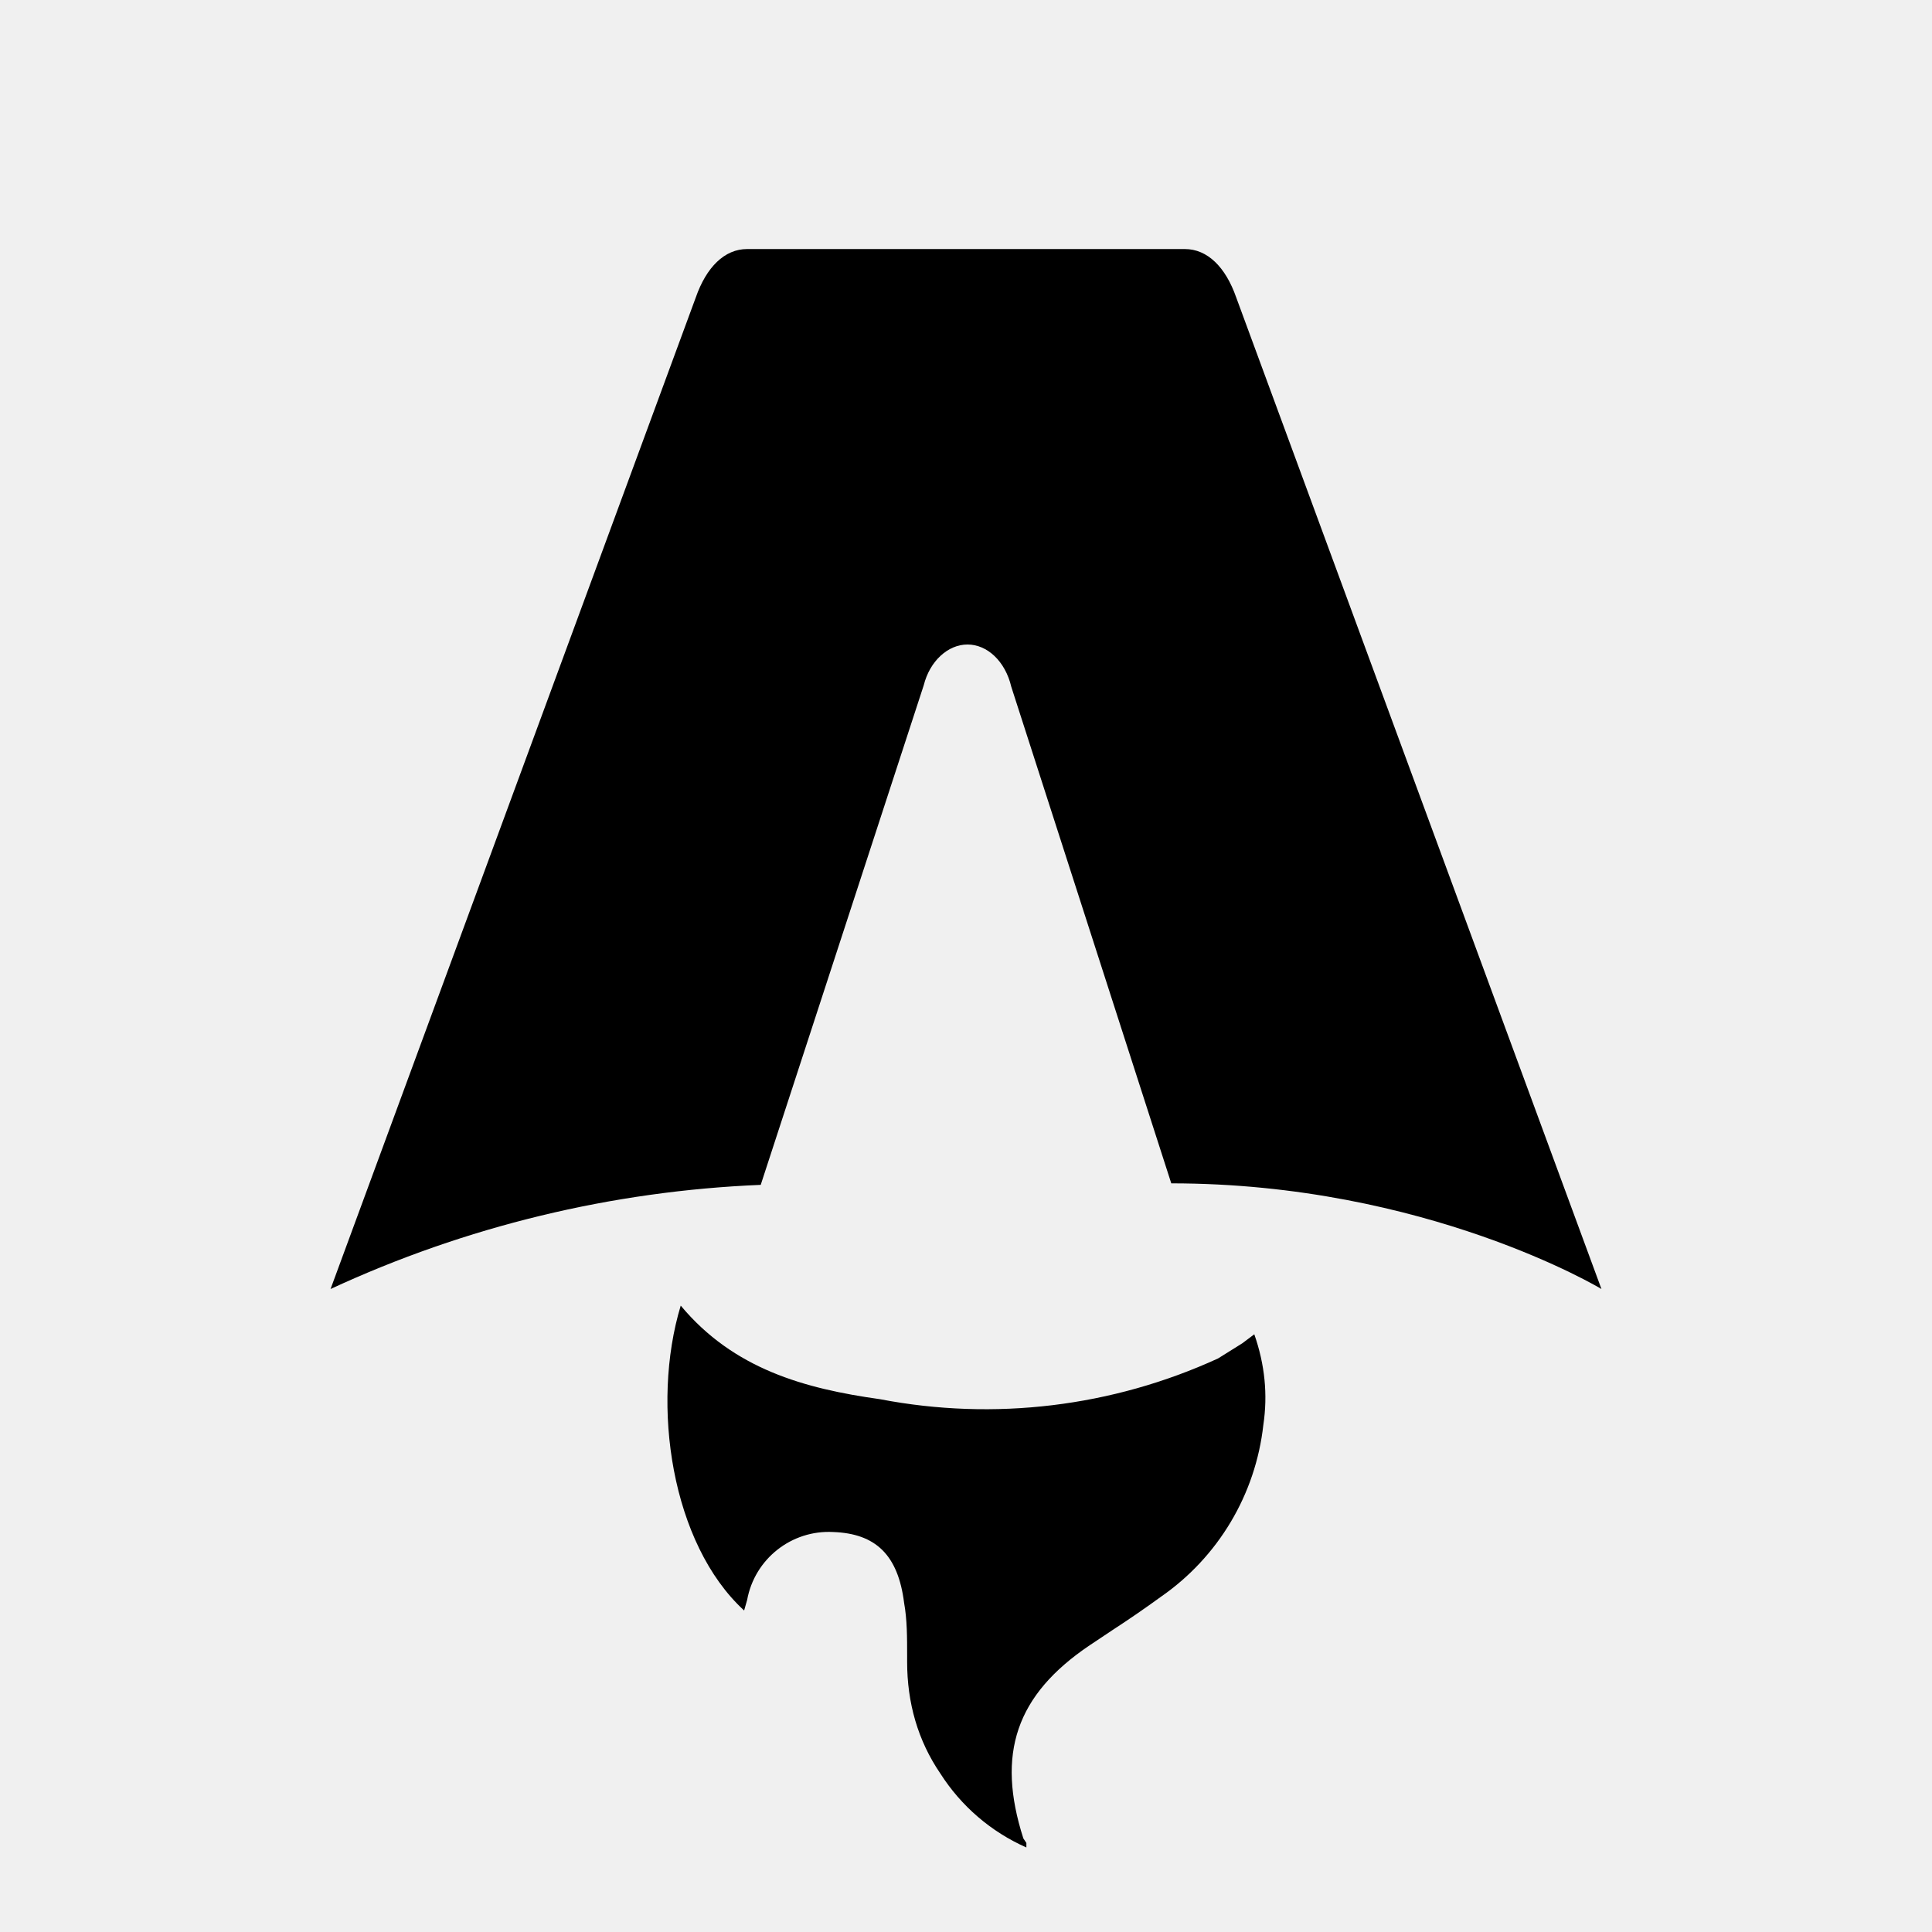
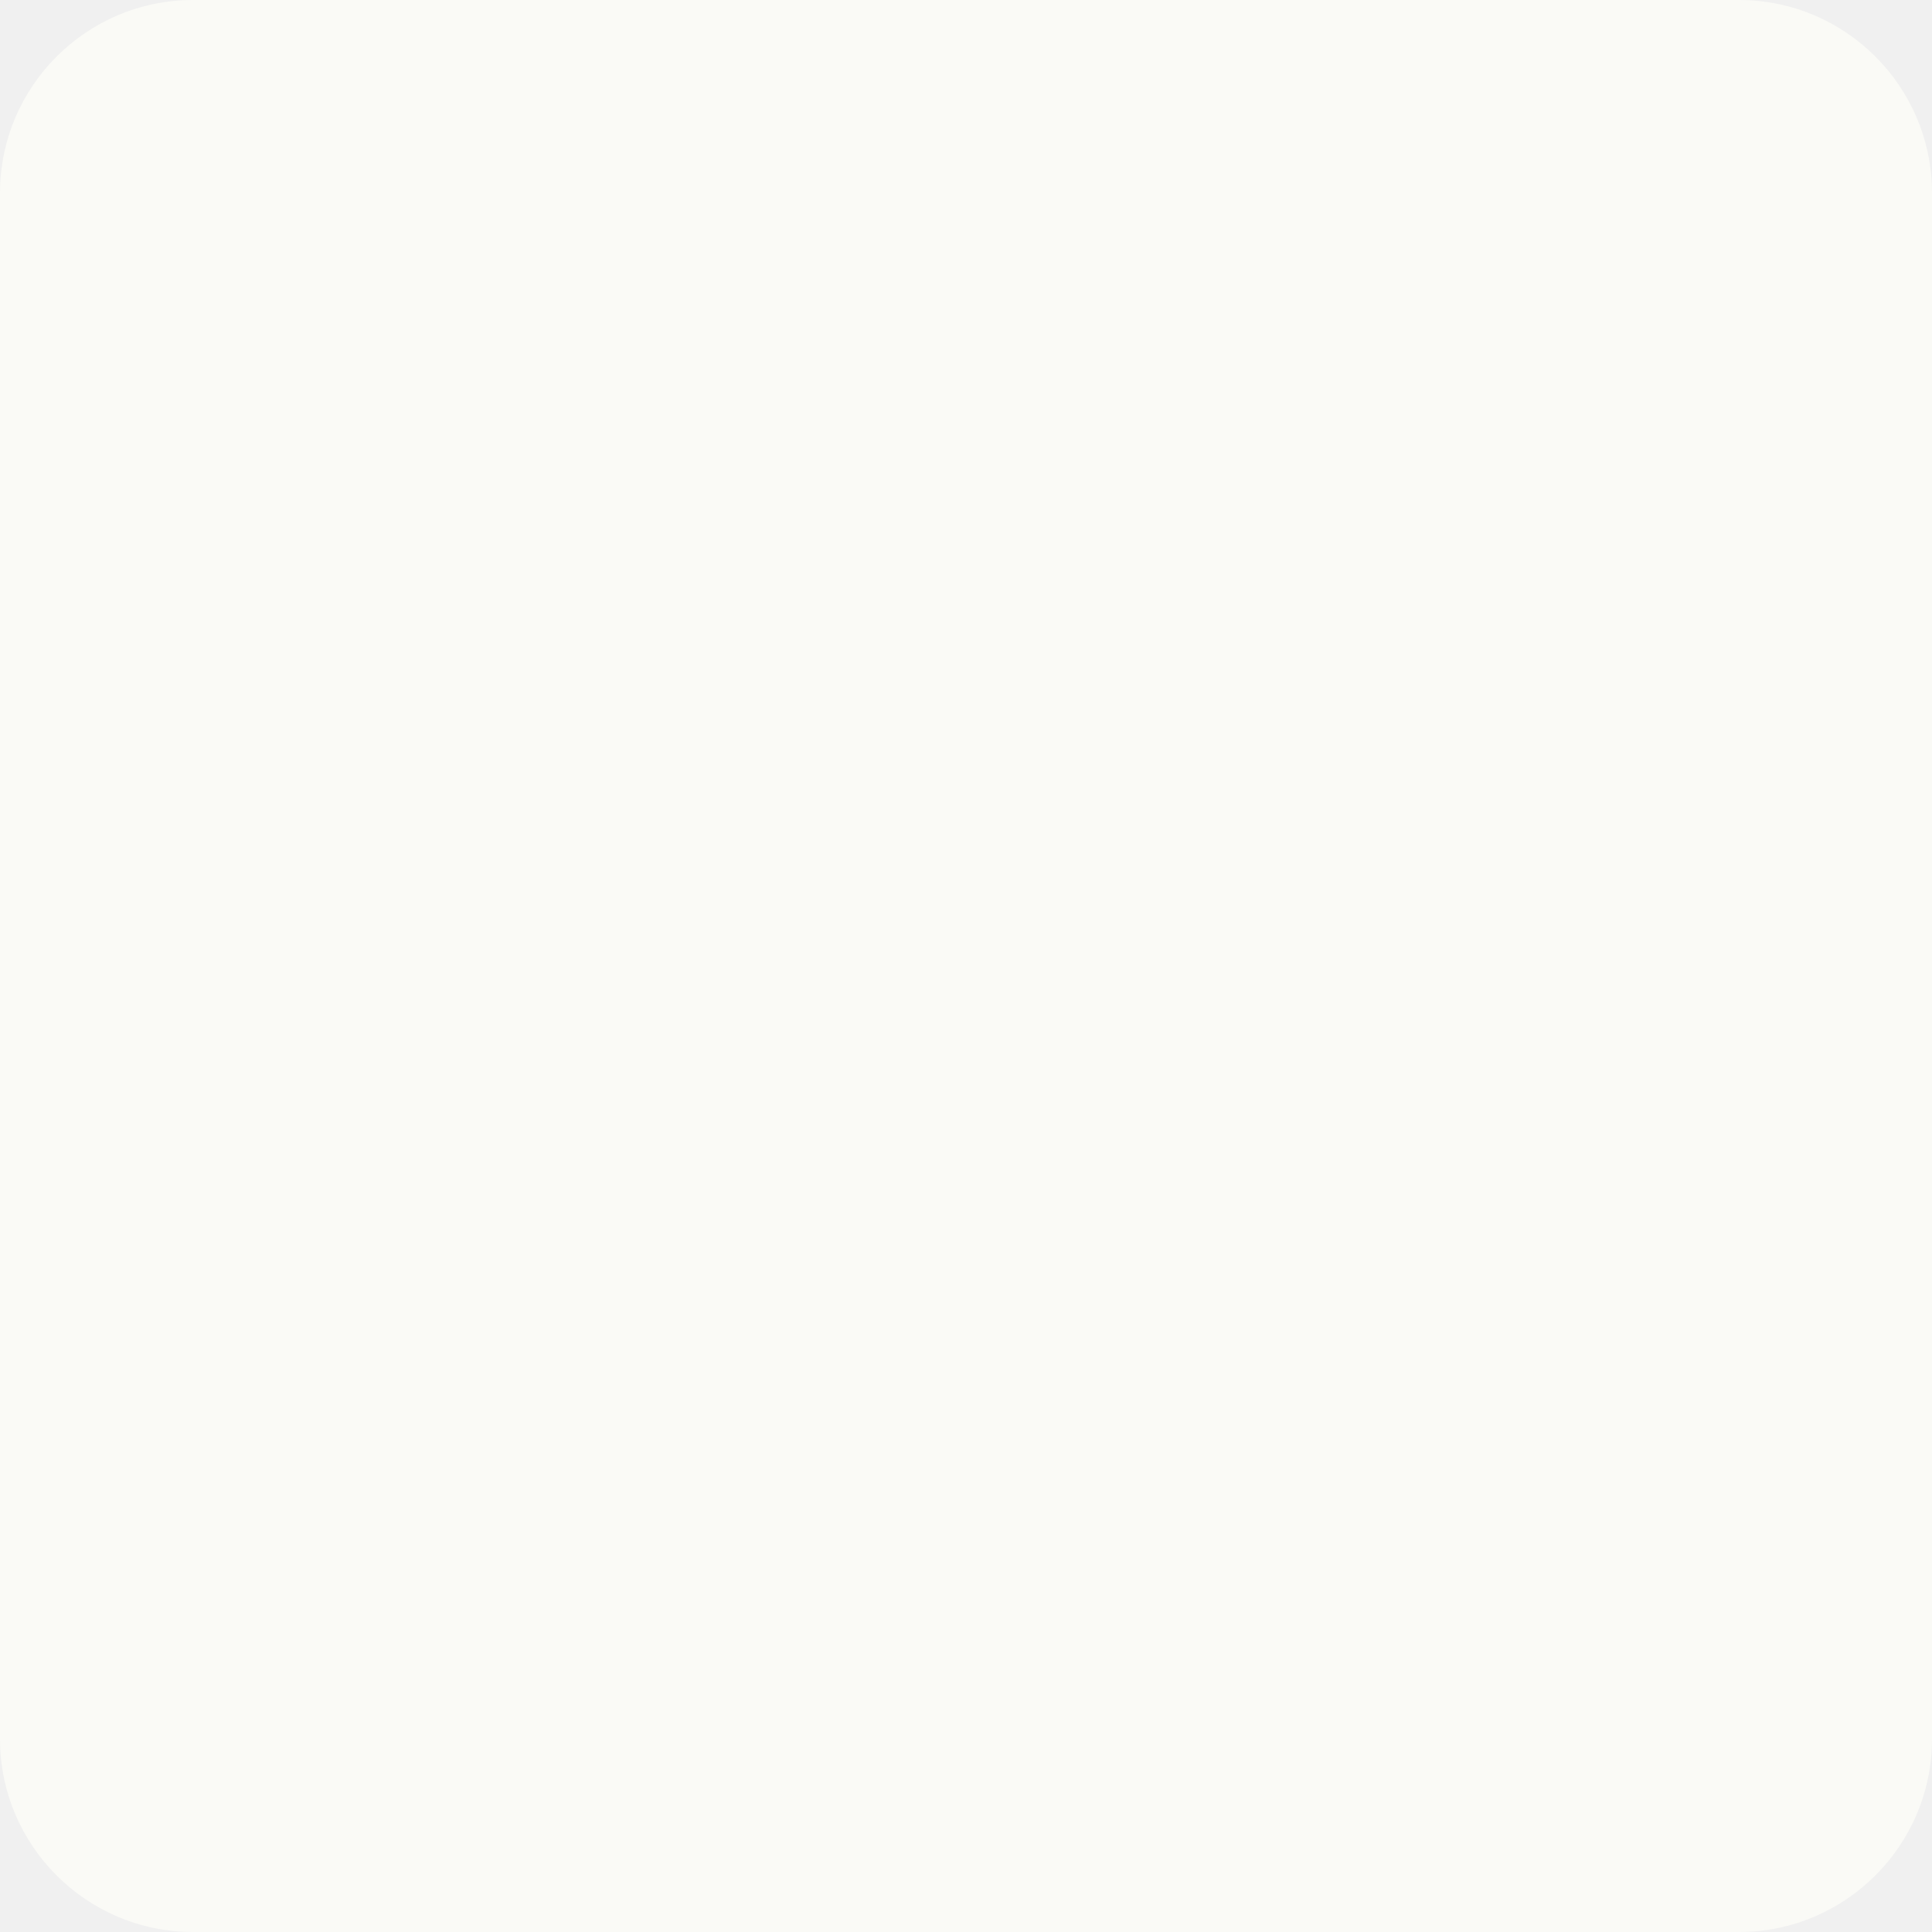
- <svg xmlns="http://www.w3.org/2000/svg" fill="none" viewBox="0 0 128 128">
-   <path d="M50.4 78.5a75.1 75.1 0 0 0-28.5 6.9l24.2-65.7c.7-2 1.9-3.2 3.4-3.2h29c1.5 0 2.7 1.2 3.4 3.2l24.2 65.7s-11.6-7-28.5-7L67 45.5c-.4-1.7-1.6-2.8-2.9-2.8-1.3 0-2.5 1.1-2.9 2.7L50.4 78.5Zm-1.1 28.2Zm-4.2-20.2c-2 6.6-.6 15.8 4.2 20.2a17.5 17.5 0 0 1 .2-.7 5.5 5.5 0 0 1 5.7-4.5c2.8.1 4.3 1.5 4.7 4.7.2 1.1.2 2.3.2 3.5v.4c0 2.7.7 5.2 2.2 7.4a13 13 0 0 0 5.7 4.9v-.3l-.2-.3c-1.8-5.6-.5-9.5 4.4-12.8l1.5-1a73 73 0 0 0 3.2-2.2 16 16 0 0 0 6.8-11.4c.3-2 .1-4-.6-6l-.8.6-1.6 1a37 37 0 0 1-22.4 2.7c-5-.7-9.7-2-13.2-6.2Z" />
-   <style>
-         path { fill: #000; }
-         @media (prefers-color-scheme: dark) {
-             path { fill: #FFF; }
-         }
-     </style>
+ <svg xmlns="http://www.w3.org/2000/svg" width="20" height="20" viewBox="0 0 20 20" fill="none">
+   <rect width="20" height="20" rx="2" fill="#FAFAF6" />
</svg>
